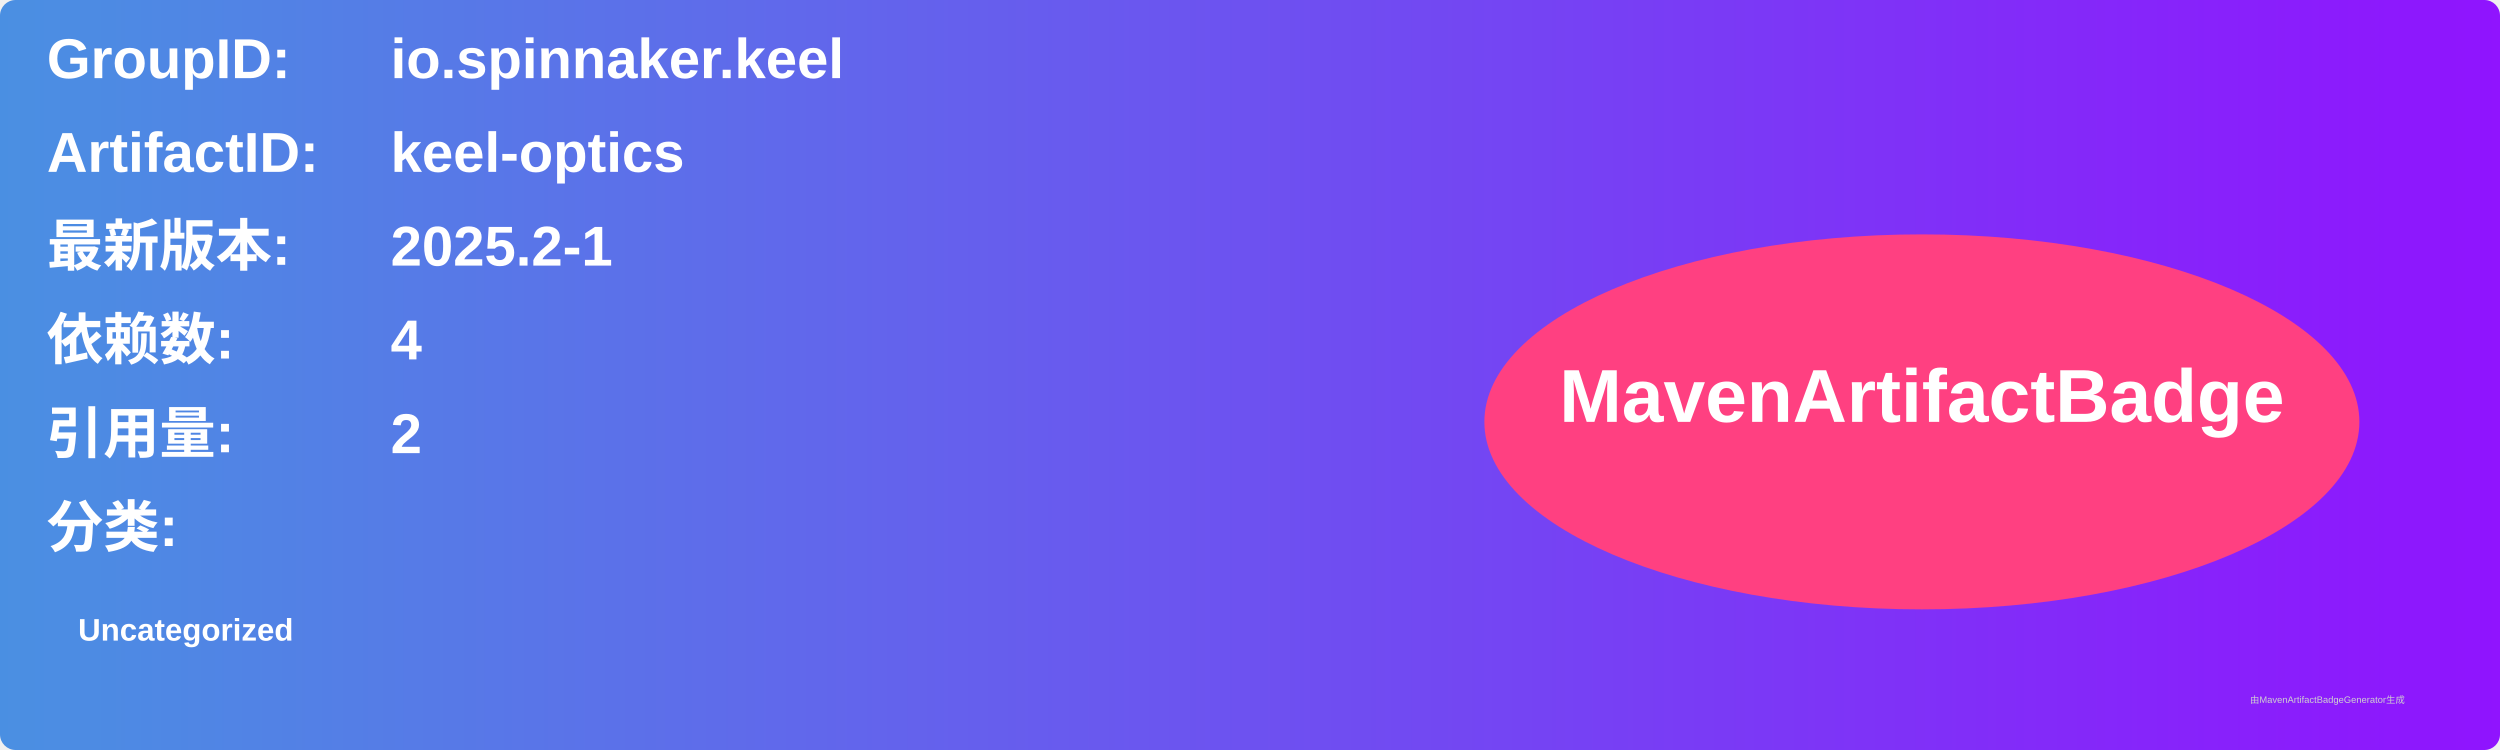
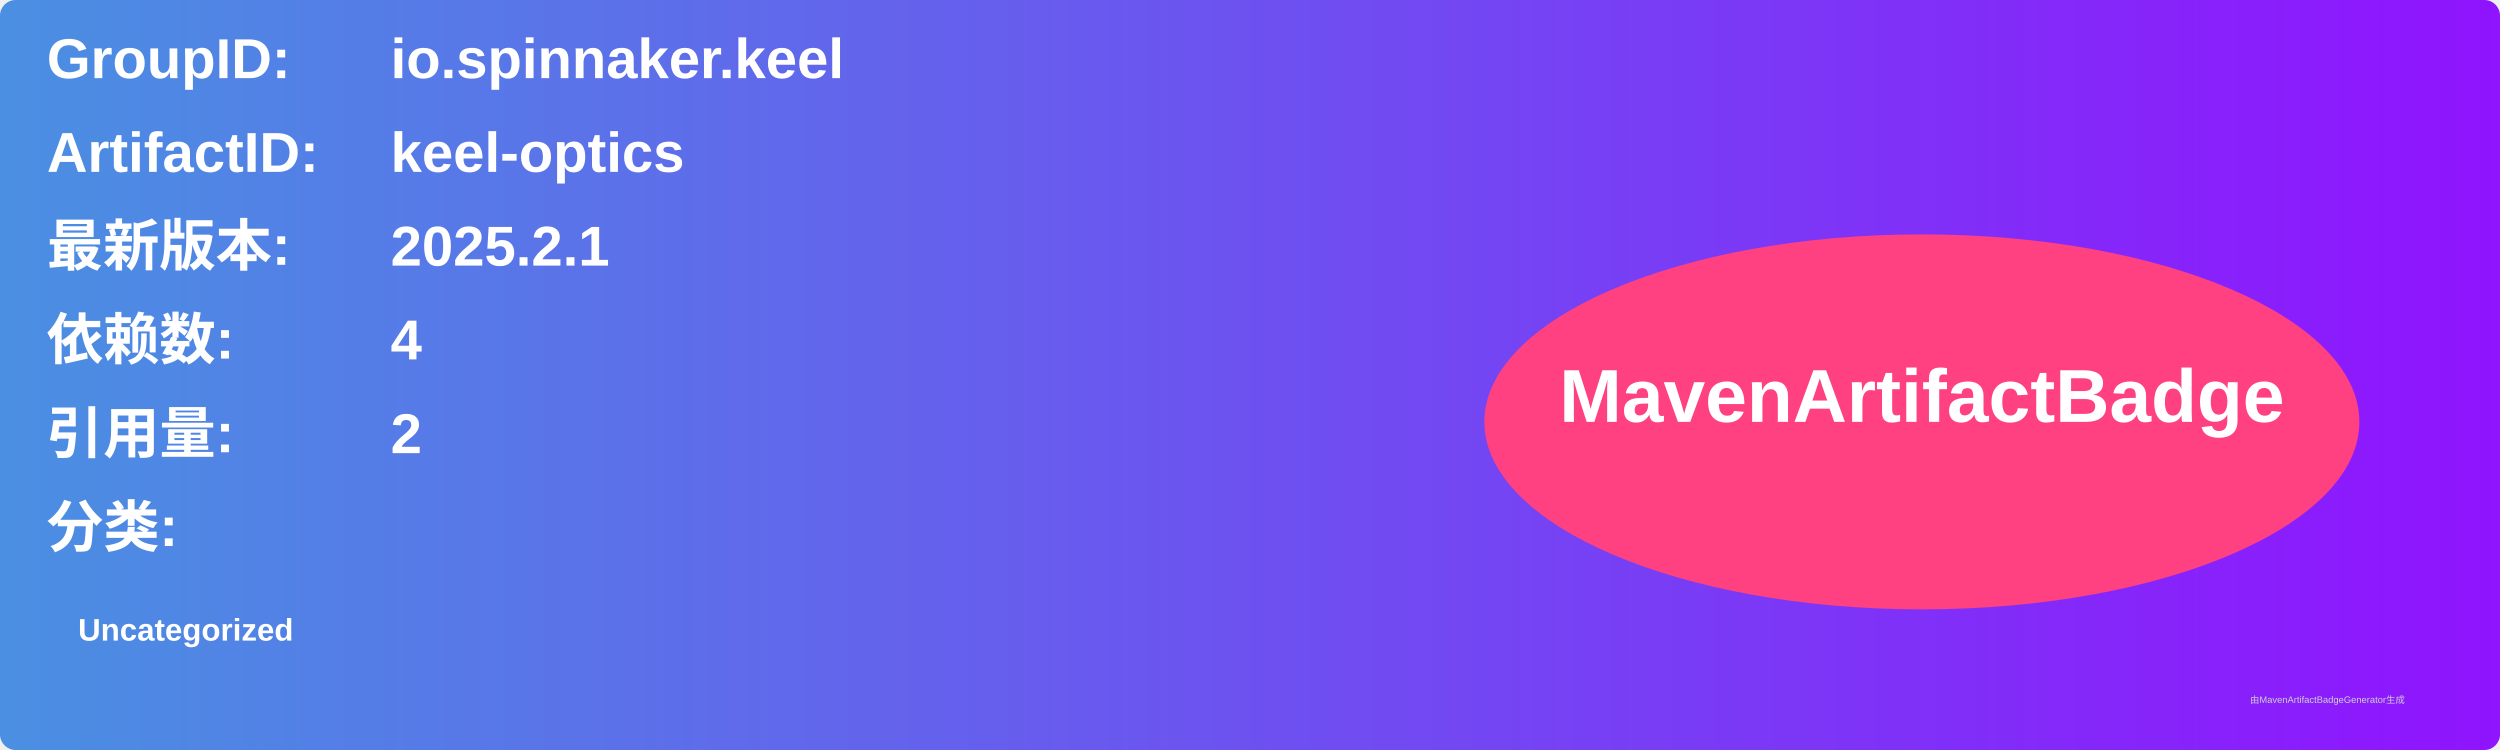
<svg xmlns="http://www.w3.org/2000/svg" width="800" height="240" viewBox="0 0 800 240">
  <linearGradient id="grad" x1="0%" y1="0%" x2="100%" y2="0%">
    <stop offset="0%" stop-color="#4a90e2" />
    <stop offset="100%" stop-color="#9013fe" />
  </linearGradient>
  <rect width="100%" height="100%" rx="5" ry="5" fill="url(#grad)" />
  <g transform="translate(15, 15)">
    <text x="0" y="10" font-family="Arial" font-size="18" fill="white" font-weight="bold" width="260">GroupID:</text>
    <text x="110" y="10" font-family="Arial" font-size="18" fill="white" font-weight="bold" width="460">io.spinnaker.keel</text>
    <text x="0" y="40" font-family="Arial" font-size="18" fill="white" font-weight="bold" width="260">ArtifactID:</text>
    <text x="110" y="40" font-family="Arial" font-size="18" fill="white" font-weight="bold" width="460">keel-optics</text>
    <text x="0" y="70" font-family="Arial" font-size="18" fill="white" font-weight="bold">最新版本:</text>
    <text x="110" y="70" font-family="Arial" font-size="18" fill="white" font-weight="bold">
-       <tspan font-weight="bold">2025.2-1</tspan>
+       <tspan font-weight="bold">2025.2.1</tspan>
    </text>
    <text x="0" y="100" font-family="Arial" font-size="18" fill="white" font-weight="bold">依赖数: </text>
    <text x="110" y="100" font-family="Arial" font-size="18" fill="white">
      <tspan font-weight="bold">4</tspan>
    </text>
    <text x="0" y="130" font-family="Arial" font-size="18" fill="white" font-weight="bold">引用量: </text>
    <text x="110" y="130" font-family="Arial" font-size="18" fill="white">
      <tspan font-weight="bold">2</tspan>
    </text>
    <text x="0" y="160" font-family="Arial" font-size="18" fill="white" font-weight="bold">分类:</text>
    <text x="10" y="190" font-family="Arial" font-size="10" fill="white">
      <tspan font-weight="bold">Uncategorized</tspan>
    </text>
    <ellipse cx="600" cy="120" rx="140" ry="60" fill="#ff4081" />
    <text x="600" y="120" text-anchor="middle" font-family="Arial" font-size="24" fill="white" font-weight="bold">MavenArtifactBadge</text>
  </g>
  <text x="720" y="225" font-family="Arial" font-size="3" fill="#d0d0d0">由MavenArtifactBadgeGenerator生成</text>
</svg>
